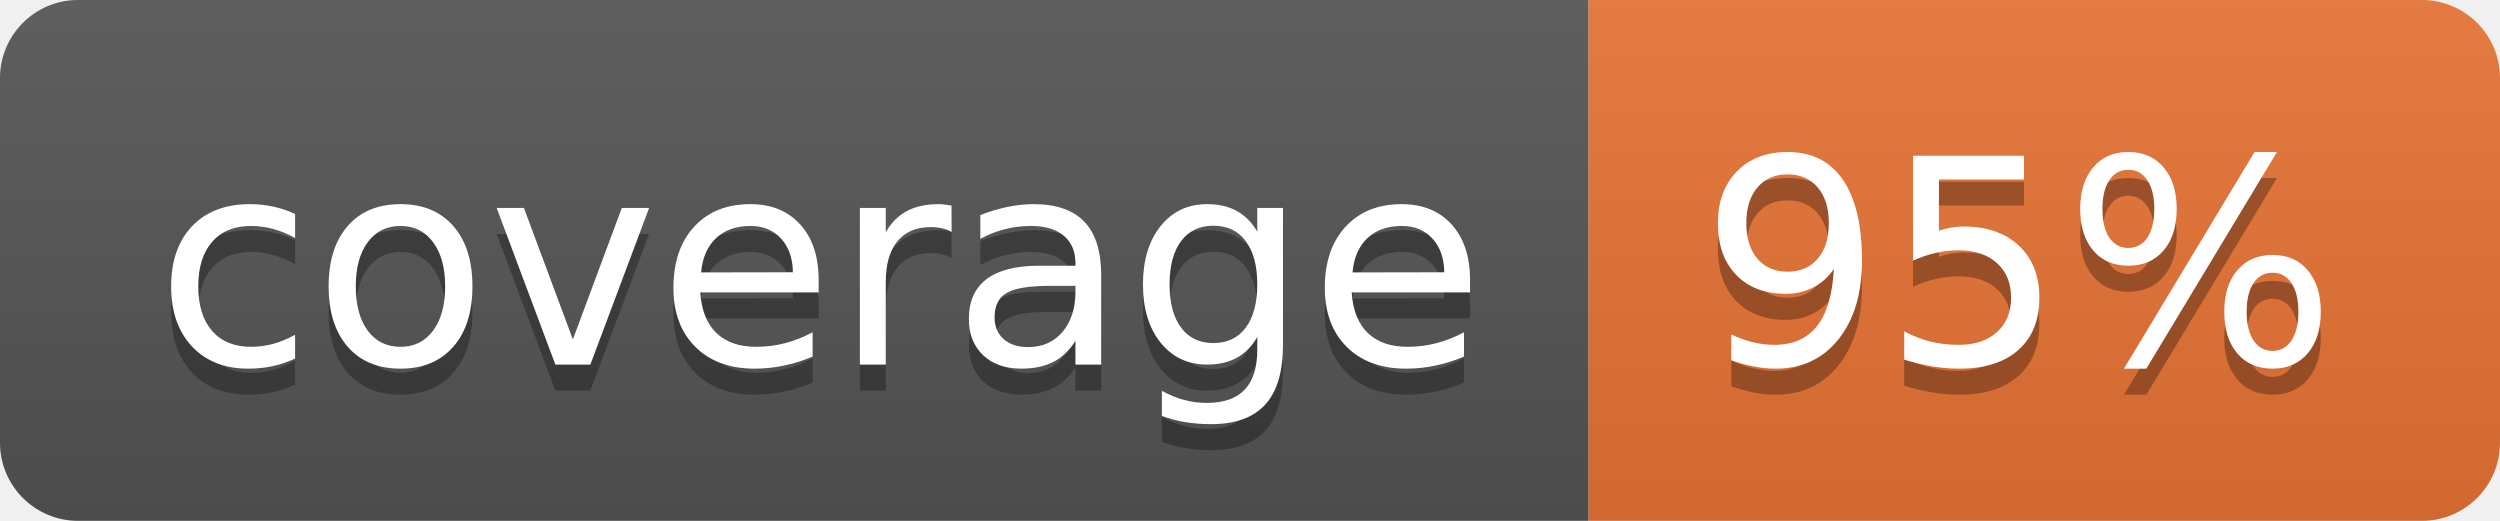
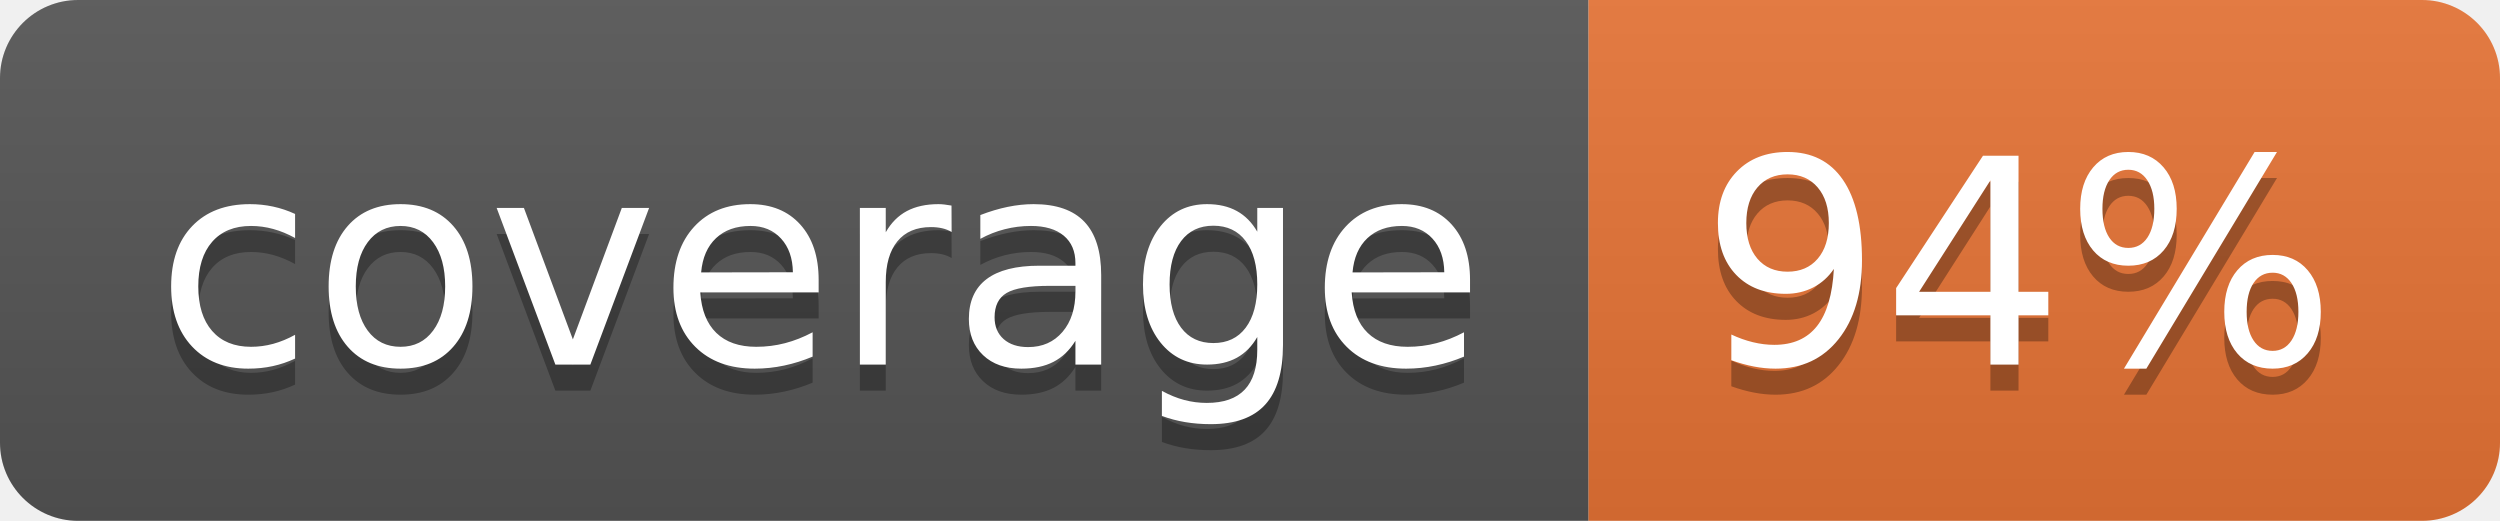
<svg xmlns="http://www.w3.org/2000/svg" width="96" height="20">
  <linearGradient id="b" x2="0" y2="100%">
    <stop offset="0" stop-color="#bbb" stop-opacity=".1" />
    <stop offset="1" stop-opacity=".1" />
  </linearGradient>
  <clipPath id="a">
    <rect width="96" height="20" rx="3" fill="#fff" />
  </clipPath>
  <g clip-path="url(#a)">
    <path fill="#555" d="M0 0h61v20H0z" />
    <path fill="#E87435" d="M61 0h35v20H61z" />
    <path fill="url(#b)" d="M0 0h96v20H0z" />
  </g>
  <g fill="#fff" text-anchor="middle" font-family="DejaVu Sans,Verdana,Geneva,sans-serif" font-size="110">
    <text x="315" y="150" fill="#010101" fill-opacity=".3" transform="scale(.1)" textLength="510">coverage</text>
    <text x="315" y="140" transform="scale(.1)" textLength="510">coverage</text>
-     <text x="775" y="150" fill="#010101" fill-opacity=".3" transform="scale(.1)" textLength="250">95%</text>
-     <text x="775" y="140" transform="scale(.1)" textLength="250">95%</text>
+     <text x="775" y="150" fill="#010101" fill-opacity=".3" transform="scale(.1)" textLength="250">94%</text>
+     <text x="775" y="140" transform="scale(.1)" textLength="250">94%</text>
  </g>
</svg>
